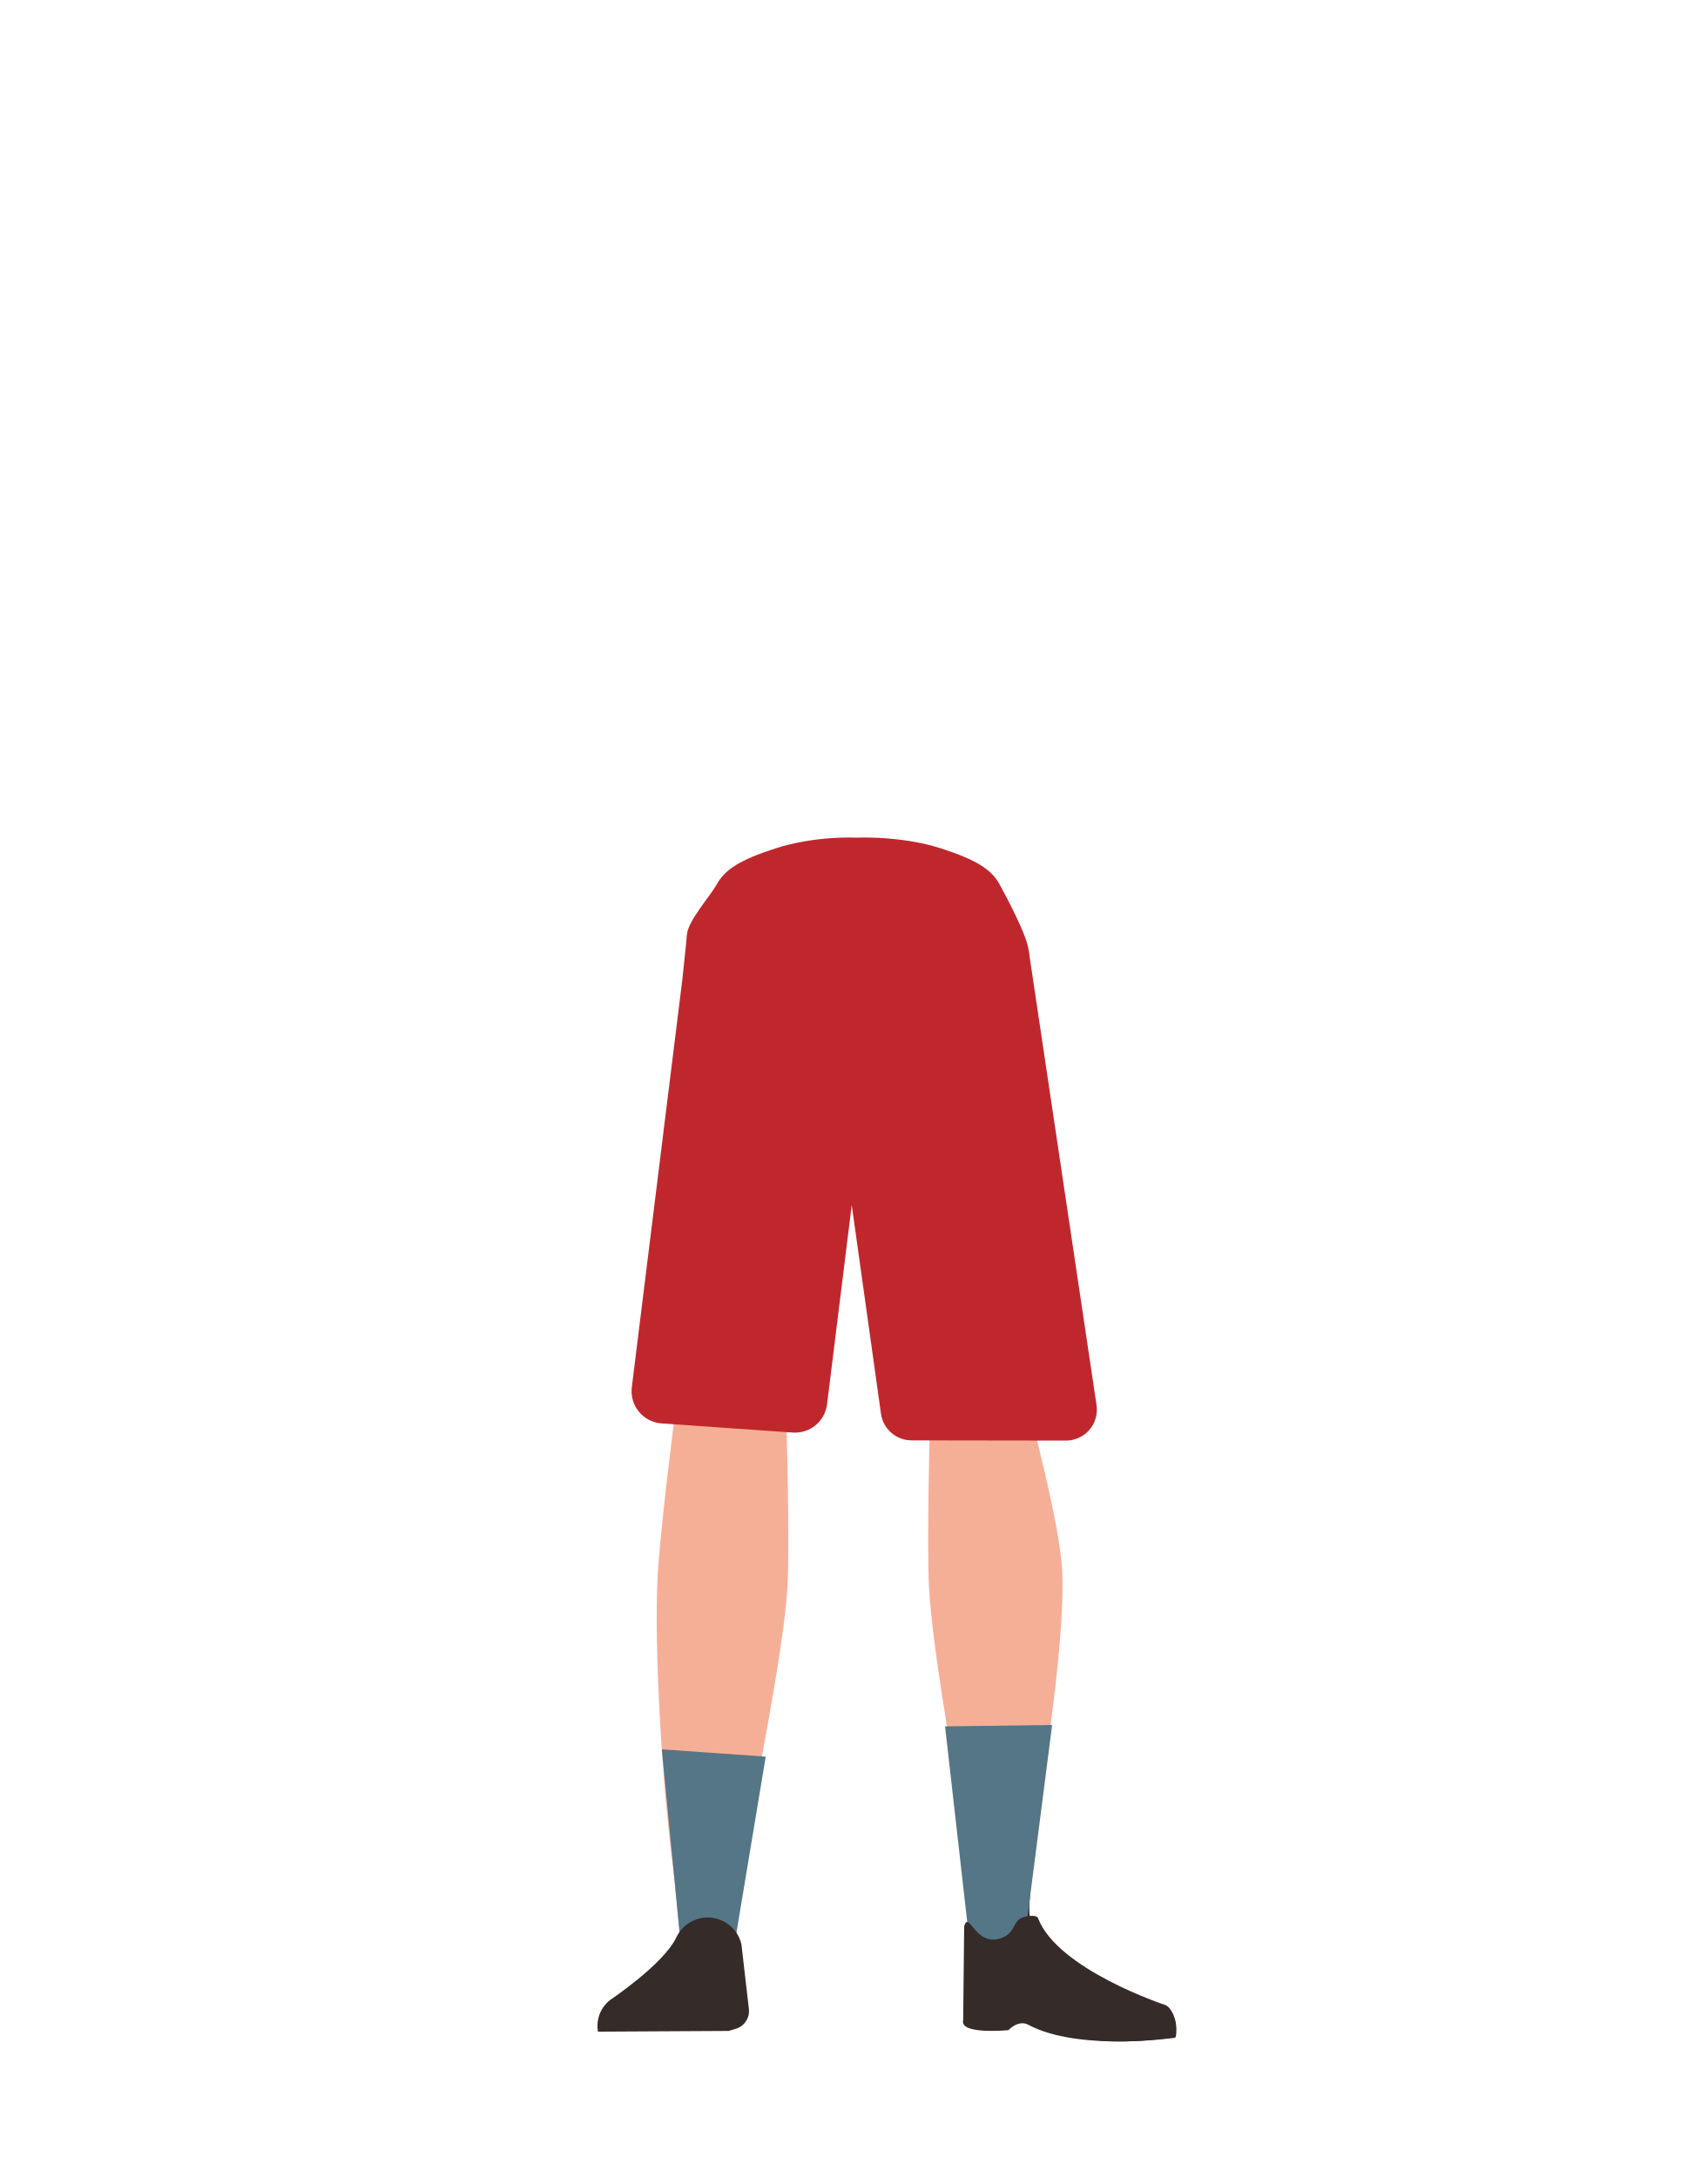
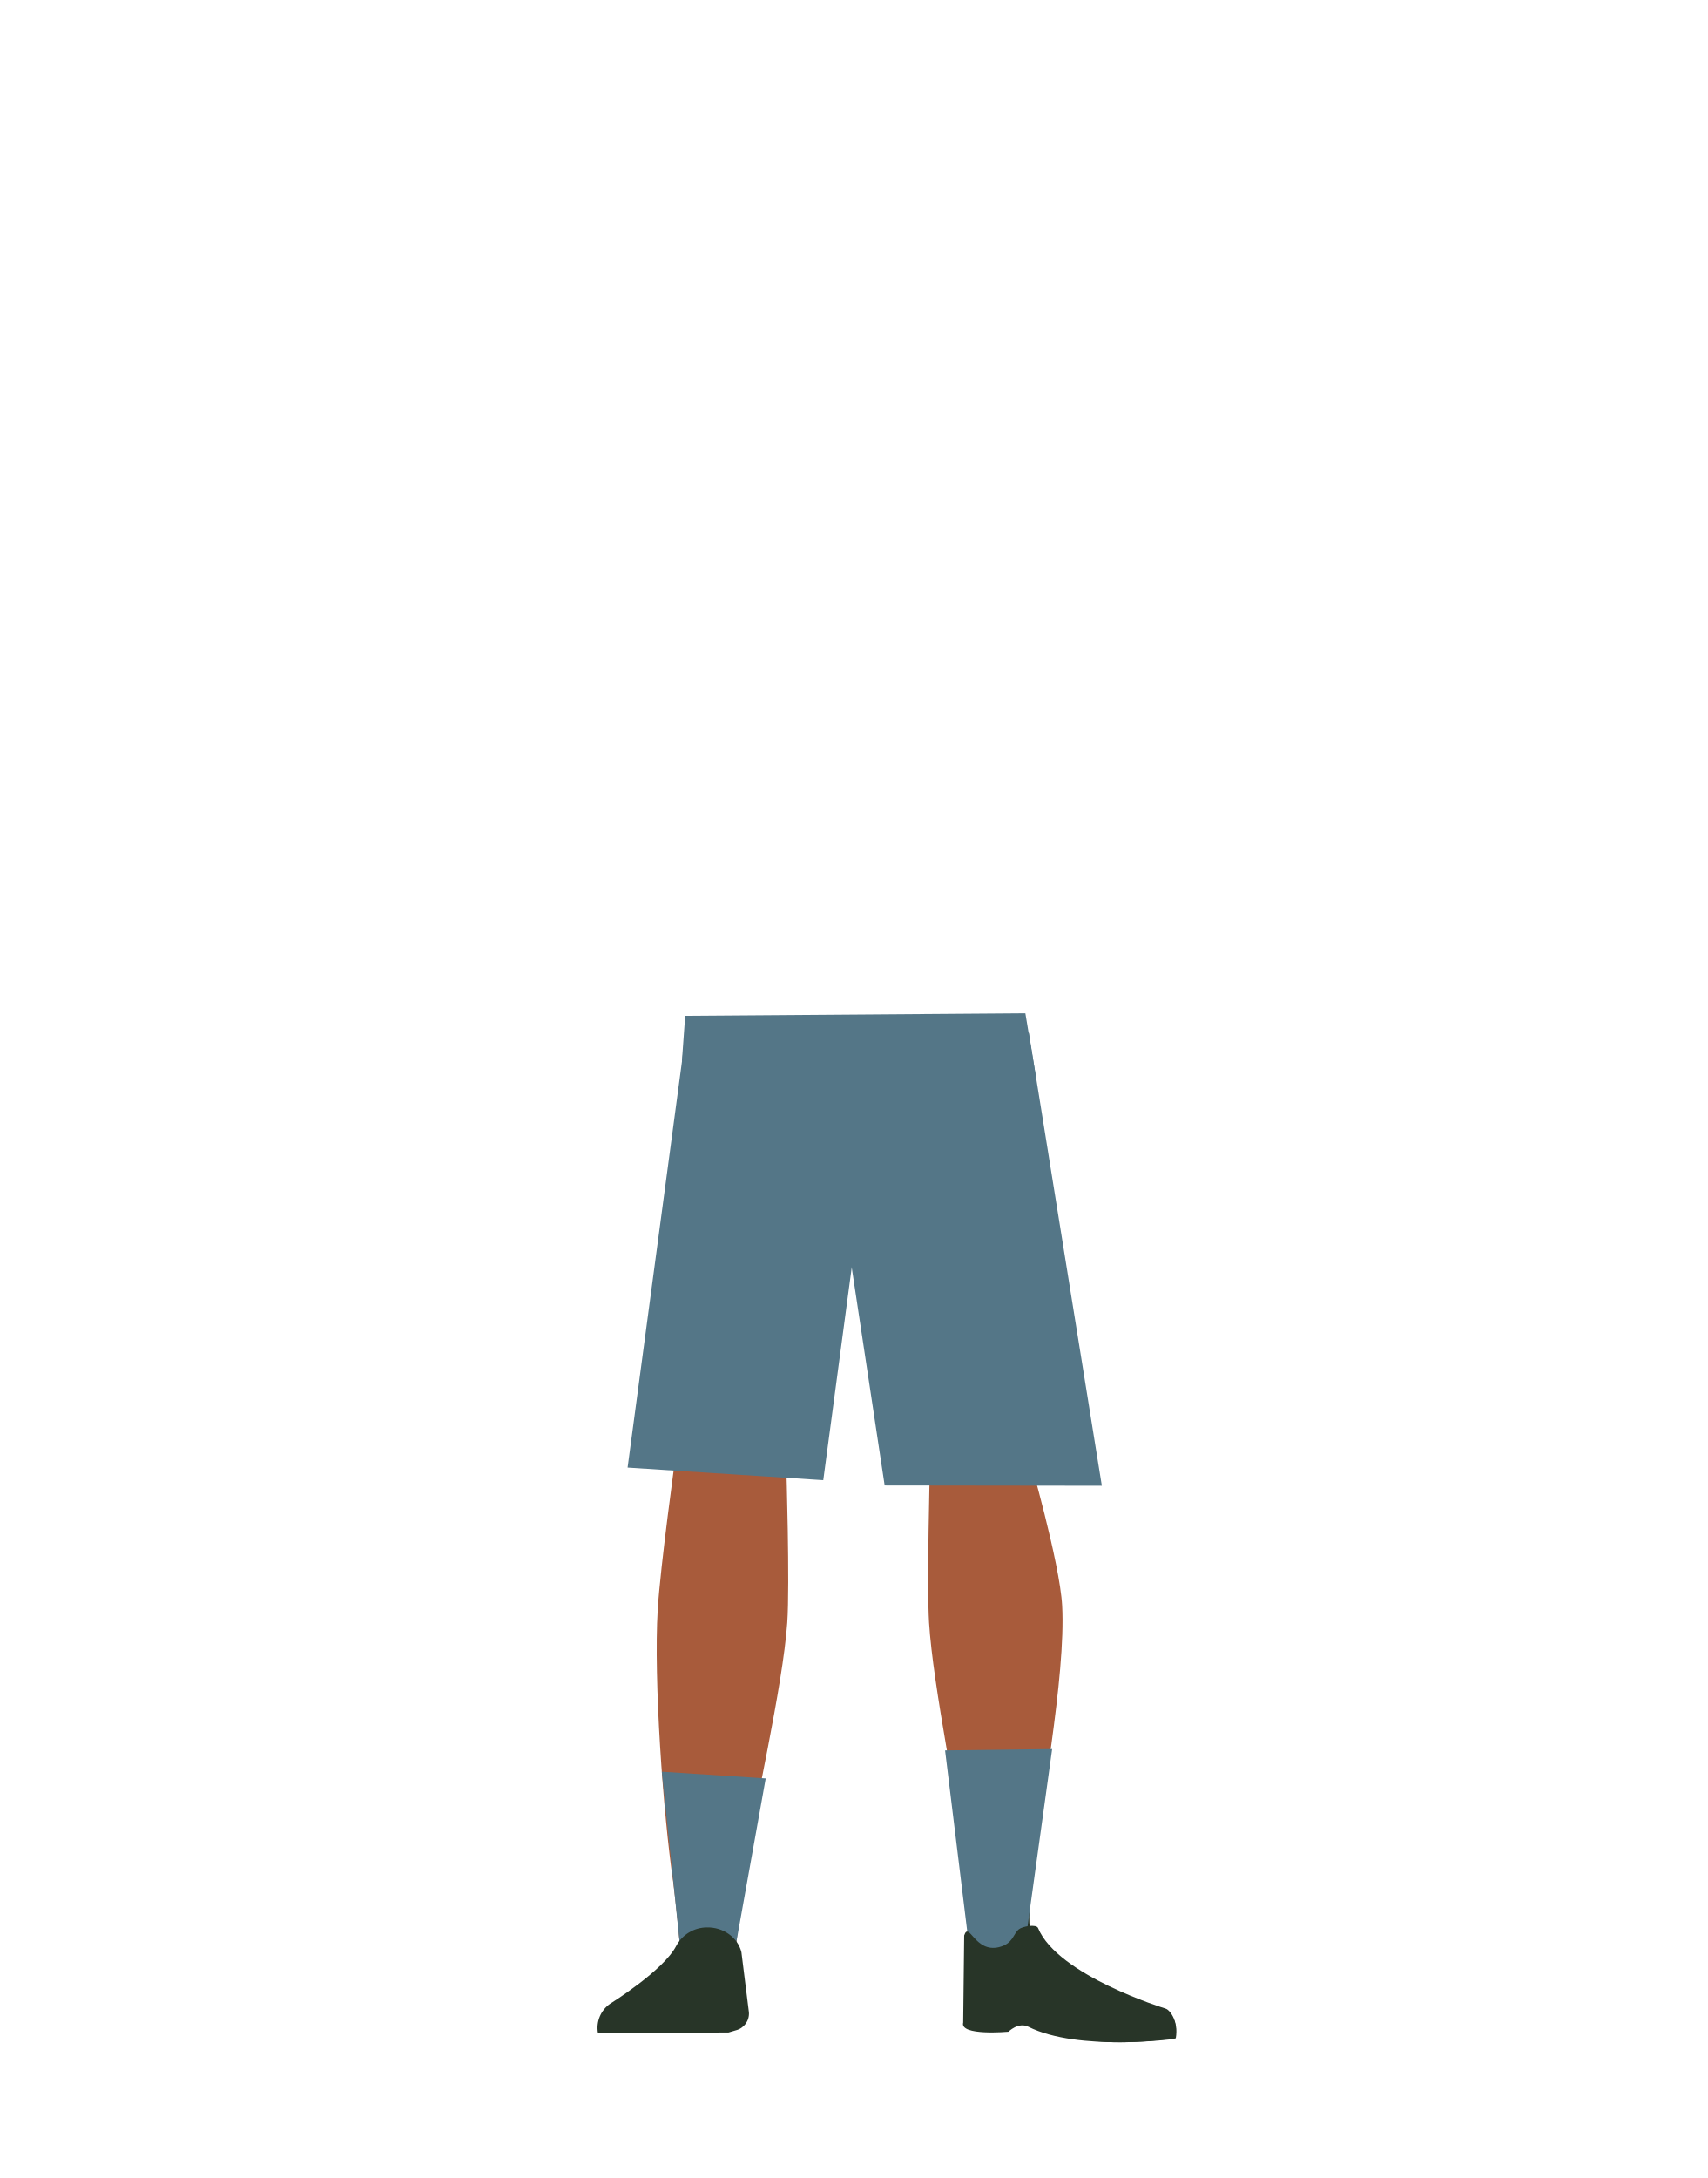
- <svg xmlns="http://www.w3.org/2000/svg" viewBox="0 0 788 1005">
+ <svg xmlns="http://www.w3.org/2000/svg" id="Calque_1" data-name="Calque 1" viewBox="0 0 788 1005">
  <defs>
-     <style>.cls-1{fill:#614652;}.cls-2{fill:#f6af97;}.cls-3{fill:#352b28;}.cls-4{fill:#c0272d;}.cls-5{fill:#547686;}</style>
+     <style>.cls-1{fill:#a85b3b;}.cls-2{fill:#283528;}.cls-3{fill:#547687;}</style>
  </defs>
-   <g id="Calque_5" data-name="Calque 5">
-     <path class="cls-1" d="M312.56,648.68A26.84,26.84,0,0,0,338,673.12h0a26.84,26.84,0,0,0,27.34-20.34S384.2,564,386.29,531.94c.5-7.58-.82-30.36-.82-30.36l-3.28-53.07s-3-25.06-29.27-29c-30.3-4.53-31.73,11.77-31.73,11.77s-14.9,78.9-16,105.5C304.12,561.3,312.56,648.68,312.56,648.68Z" />
-     <path class="cls-2" d="M336.75,631.38c-13.92-.19-22.33,6.71-24.87,18.16,0,0-7.11,55.37-8.31,77-1.93,34.69,2.48,101.61,7.19,136,1,7.53,3,30.27,3,30.27A13.11,13.11,0,0,0,327,904.68h0a13.11,13.11,0,0,0,12.9-11.81s2.23-26.14,3.5-34.79c4.58-31.35,18-93.52,20-125.14,1.22-19-.44-77.52-.44-77.52-.8-19.21-14.26-23.46-26.18-24Z" />
-     <path class="cls-3" d="M277.77,937.17h0a9,9,0,0,1,7.52-10.37l35.85-5.41a9,9,0,0,1,10.07,6.77l2.06,8.51Z" />
-     <path class="cls-4" d="M434.32,391.48c16.16,5.22,23.2,9.63,27,16.56,3.11,5.62,13.28,24.65,13.51,31.07.54,15.06-15,46.77-29.16,59.41-14.41,12.86-84.8,12.86-99.2,0-14.16-12.64-30-52-29.43-67,.23-6.41,10.66-17.83,13.77-23.45,3.84-6.93,10.89-11.34,27-16.56,18.49-6,37.3-5,37.3-5S415.83,385.5,434.32,391.48Z" />
-     <path class="cls-4" d="M475.65,648.68a26.83,26.83,0,0,1-25.44,24.44h0a26.83,26.83,0,0,1-27.34-20.34S404,564,401.92,531.94c-.52-7.91,4.1-83.43,4.1-83.43s-2.83-22.42,29.27-29C463.9,413.66,467,431.28,467,431.28s14.9,77.9,16,104.5C484.09,560.3,475.65,648.68,475.65,648.68Z" />
-     <path class="cls-2" d="M452.56,631.38c12.44-.19,19.94,6.71,22.22,18.16,0,0,14.38,53.37,15.45,75,1.72,34.69-10.25,103.61-14.46,138-.92,7.53-2.66,30.27-2.66,30.27-.6,6.77-5.72,11.91-11.8,11.83h0c-6-.08-10.92-5.16-11.52-11.81,0,0-2-26.14-3.11-34.79-4.1-31.35-16.08-93.52-17.88-125.14-1.09-19,.39-77.52.39-77.52.71-19.21,12.73-23.46,23.37-24Z" />
-     <path class="cls-3" d="M475.28,876.55c-3.55,33.84,37.31,41,37.31,41,4.18,3.77-68.35,17.16-67.69,13.15,0,0,5.05-51.79,3.47-65.12C447.26,856.24,477.37,856.67,475.28,876.55Z" />
-     <path class="cls-3" d="M542.68,940.06c1.46-8.93-3.24-14.91-5-14.81-2.51.14-6.65,1.93-9.16,2.19-4,.41-15.89-1.39-15.89-1.39-3.05-.53-5.8,2.36-6.34,6.67l-.8,8.6s7.24,1.5,24.69.12C533.09,941.21,542.68,940.06,542.68,940.06Z" />
-     <path class="cls-4" d="M317.08,431.49l-2.16,20.61-23.31,188a14.91,14.91,0,0,0,13.77,16.72l60.5,4.21a14.91,14.91,0,0,0,15.84-13l14.1-113.78,1.77-103.56Z" />
-     <path class="cls-4" d="M388.54,441.25l1.89,95.62,16.18,115.47a14.26,14.26,0,0,0,14.11,12.29l71.24.1a14.26,14.26,0,0,0,14.14-16.37L474.87,439.11,395.7,441.7Z" />
-     <polygon class="cls-5" points="353.42 810.57 339.27 895.59 313.75 892.85 305.46 807.21 353.42 810.57" />
-     <polygon class="cls-5" points="436.19 796.61 447.54 896.69 472.87 895.12 485.61 795.96 436.19 796.61" />
-     <path class="cls-3" d="M326.26,884.8h0A16.06,16.06,0,0,0,312.14,894h0c-5.84,12.34-30.55,28.87-30.55,28.87A15.14,15.14,0,0,0,276,937.47h0l60.27-.33,3.39-1a8.54,8.54,0,0,0,6-9l-3.46-30A16,16,0,0,0,326.26,884.8Z" />
-     <path class="cls-3" d="M461.13,894.63c6.52-1.77,6.39-6.49,9.11-8.89,1.64-1.46,8.07-2.69,8.86-.63,9.06,23.67,58.53,40,58.53,40,5.07,4.24,5.91,9.66,4.51,15.19h0s-44.33,6.46-67.51-6c-4.65-2.5-9.19,2.47-9.19,2.47s-22.63,2.23-20.89-4.56l.46-43.4C447.26,881.45,449.94,897.65,461.13,894.63Z" />
-   </g>
+   <path class="cls-1" d="M336.75,654.66c-13.92-.17-22.33,6.22-24.87,16.82,0,0-7.11,51.28-8.31,71.32-1.93,32.13,2.48,94.1,7.19,126,1,7,3,28,3,28,.66,6.28,6.4,11,13.2,11h0c6.68-.07,12.24-4.78,12.9-10.93,0,0,2.23-24.21,3.5-32.22,4.58-29,18-86.62,20-115.9,1.22-17.63-.44-71.79-.44-71.79-.8-17.79-14.26-21.73-26.18-22.27Z" />
+   <path class="cls-2" d="M277.77,937.86h0c-.82-4.58,2.56-8.9,7.52-9.6l35.85-5a9,9,0,0,1,10.07,6.27l2.06,7.88Z" />
+   <path class="cls-1" d="M452.56,654.66c12.44-.17,19.94,6.22,22.22,16.82,0,0,14.38,49.43,15.45,69.47C492,773.07,480,836.9,475.77,868.78c-.92,7-2.66,28-2.66,28a11.88,11.88,0,0,1-11.8,11h0a11.88,11.88,0,0,1-11.51-10.93s-2-24.21-3.12-32.22c-4.1-29-16.08-86.62-17.88-115.9-1.09-17.63.39-71.79.39-71.79.71-17.79,12.73-21.73,23.37-22.27Z" />
+   <path class="cls-2" d="M475.28,881.72c-3.55,31.34,37.31,38,37.31,38,4.18,3.49-68.35,15.89-67.69,12.18,0,0,5.05-48,3.47-60.31C447.26,862.91,477.37,863.31,475.28,881.72Z" />
+   <path class="cls-2" d="M542.68,940.54c1.46-8.27-3.24-13.81-5-13.72-2.51.13-6.65,1.79-9.16,2-4,.38-15.89-1.29-15.89-1.29-3.05-.49-5.8,2.19-6.34,6.18l-.8,8s7.24,1.4,24.69.12C533.09,941.6,542.68,940.54,542.68,940.54Z" />
+   <polygon class="cls-3" points="317.08 469.55 314.92 488.63 289.67 677.19 379.98 683 395.82 564.63 397.59 468.73 317.08 469.55" />
+   <polygon class="cls-3" points="388.55 478.59 390.43 567.14 408.32 685.45 508.55 685.58 474.87 476.6 395.7 479 388.55 478.59" />
+   <polygon class="cls-3" points="314.75 489.57 316.25 468.73 473.25 467.57 478.31 497.97 314.75 489.57" />
+   <polygon class="cls-3" points="353.42 820.62 339.28 899.35 313.75 896.81 305.46 817.51 353.42 820.62" />
+   <polygon class="cls-3" points="436.19 807.69 447.54 900.37 472.87 898.92 485.61 807.08 436.19 807.69" />
+   <path class="cls-2" d="M326.26,889.37h0a16.15,16.15,0,0,0-14.12,8.48h0c-5.84,11.43-30.55,26.74-30.55,26.74A13.51,13.51,0,0,0,276,938.14h0l60.27-.31,3.39-1a7.94,7.94,0,0,0,6-8.31l-3.46-27.74C340.52,894,333.85,889.2,326.26,889.37Z" />
+   <path class="cls-2" d="M461.14,898.46c6.51-1.63,6.38-6,9.1-8.23,1.64-1.35,8.07-2.49,8.86-.58,9.06,21.92,58.53,37.07,58.53,37.07,5.08,3.92,5.91,8.95,4.51,14.07h0s-44.33,6-67.51-5.59c-4.65-2.32-9.19,2.29-9.19,2.29s-22.63,2.06-20.89-4.22l.46-40.2C447.26,886.26,449.94,901.27,461.14,898.46Z" />
</svg>
